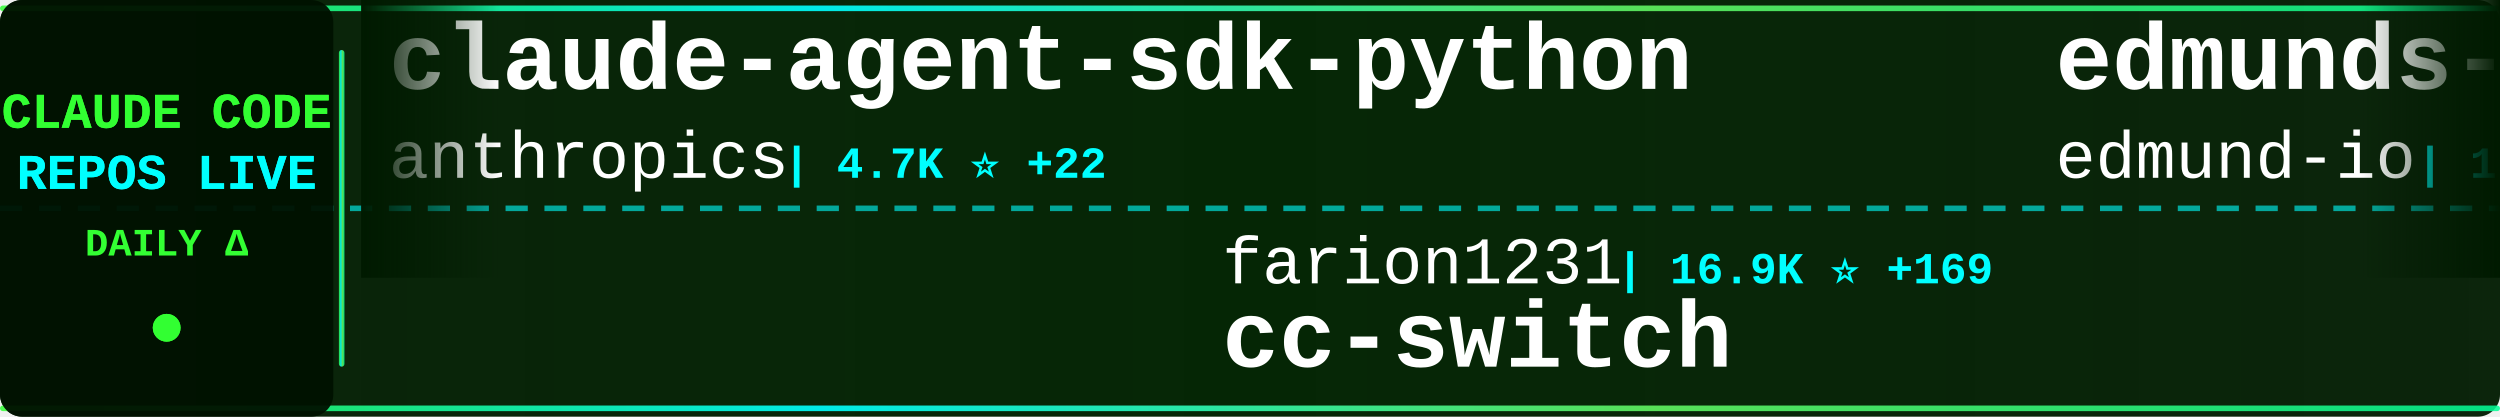
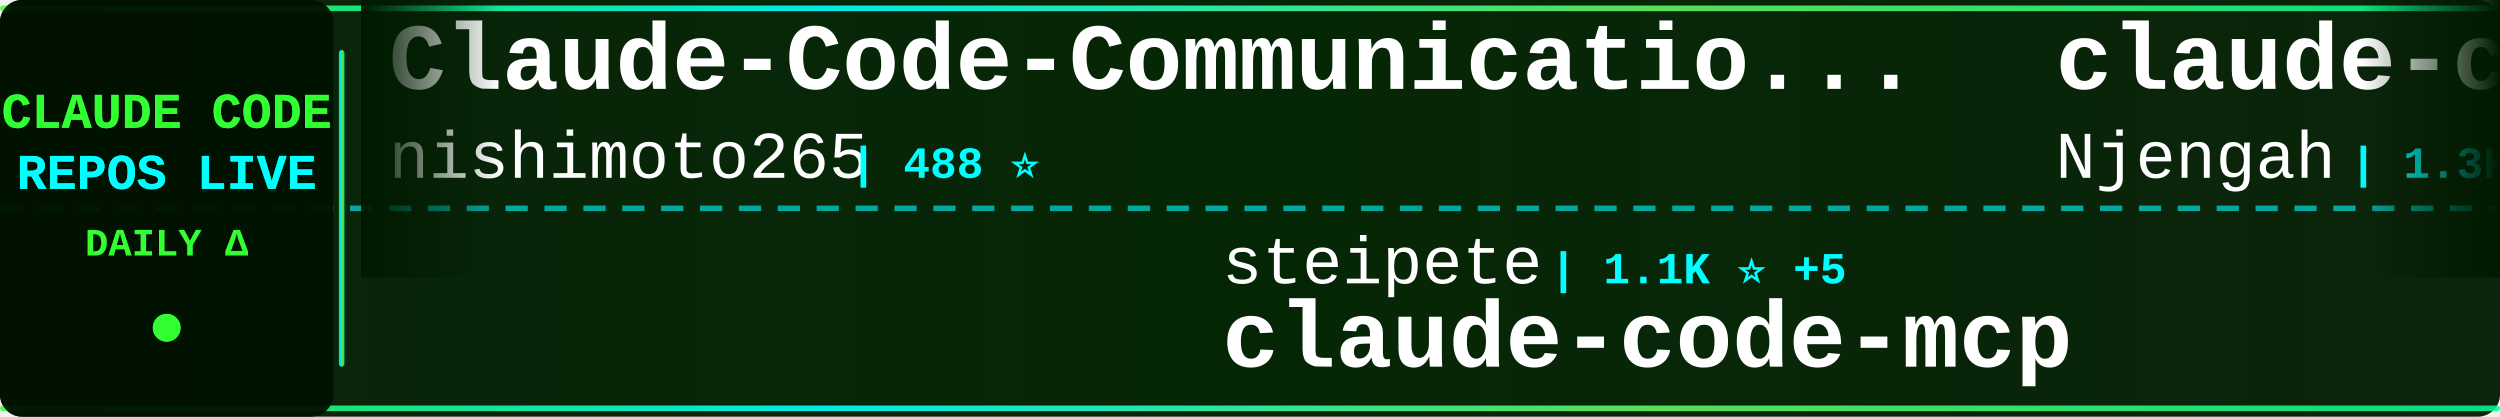
<svg xmlns="http://www.w3.org/2000/svg" width="900" height="150">
  <defs>
    <linearGradient id="tickerBg" x1="0%" y1="0%" x2="100%" y2="0%">
      <stop offset="0%" style="stop-color:#001a00;stop-opacity:0.95" />
      <stop offset="50%" style="stop-color:#002200;stop-opacity:0.98" />
      <stop offset="100%" style="stop-color:#001a00;stop-opacity:0.95" />
    </linearGradient>
    <linearGradient id="borderGrad" x1="0%" y1="0%" x2="100%" y2="0%">
      <stop offset="0%" style="stop-color:#33ff33;stop-opacity:0.85">
        <animate attributeName="stop-opacity" values="0.85;1;0.85" dur="2s" repeatCount="indefinite" />
      </stop>
      <stop offset="33%" style="stop-color:#00ffff;stop-opacity:0.9">
        <animate attributeName="stop-opacity" values="0.9;1;0.9" dur="2.2s" repeatCount="indefinite" />
      </stop>
      <stop offset="66%" style="stop-color:#66ff66;stop-opacity:0.85">
        <animate attributeName="stop-opacity" values="0.85;1;0.85" dur="1.8s" repeatCount="indefinite" />
      </stop>
      <stop offset="100%" style="stop-color:#00ff99;stop-opacity:0.85">
        <animate attributeName="stop-opacity" values="0.85;1;0.85" dur="2s" repeatCount="indefinite" />
      </stop>
    </linearGradient>
    <filter id="textGlow">
      <feGaussianBlur stdDeviation="0.1" result="coloredBlur" />
      <feMerge>
        <feMergeNode in="coloredBlur" />
        <feMergeNode in="SourceGraphic" />
      </feMerge>
    </filter>
    <filter id="metricGlow">
      <feGaussianBlur stdDeviation="0.2" result="coloredBlur" />
      <feMerge>
        <feMergeNode in="coloredBlur" />
        <feMergeNode in="SourceGraphic" />
      </feMerge>
    </filter>
    <linearGradient id="leftFade" x1="0%" y1="0%" x2="100%" y2="0%">
      <stop offset="0%" style="stop-color:#001a00;stop-opacity:1" />
      <stop offset="100%" style="stop-color:#001a00;stop-opacity:0" />
    </linearGradient>
    <linearGradient id="rightFade" x1="0%" y1="0%" x2="100%" y2="0%">
      <stop offset="0%" style="stop-color:#001a00;stop-opacity:0" />
      <stop offset="100%" style="stop-color:#001a00;stop-opacity:1" />
    </linearGradient>
  </defs>
  <rect width="900" height="150" fill="url(#tickerBg)" rx="8" />
  <rect x="0" y="2" width="900" height="2" fill="url(#borderGrad)" rx="1" />
  <rect x="0" y="146" width="900" height="2" fill="url(#borderGrad)" rx="1" />
  <line x1="0" y1="75" x2="900" y2="75" stroke="#00ffff" stroke-width="2" stroke-dasharray="8 6" opacity="0.6" />
  <rect x="0" y="0" width="120" height="150" fill="#001100" opacity="0.95" rx="8" />
  <text x="60" y="46" font-family="'Courier New', monospace" font-size="18" font-weight="bold" fill="#33ff33" text-anchor="middle" filter="url(#textGlow)">
    CLAUDE CODE
  </text>
  <text x="60" y="68" font-family="'Courier New', monospace" font-size="18" font-weight="bold" fill="#00ffff" text-anchor="middle" filter="url(#textGlow)">
    REPOS LIVE
  </text>
  <text x="60" y="92" font-family="'Courier New', monospace" font-size="14" font-weight="bold" fill="#33ff33" text-anchor="middle">
    DAILY Δ
  </text>
  <circle cx="60" cy="118" r="5" fill="#33ff33" filter="url(#metricGlow)">
    <animate attributeName="r" values="4;6;4" dur="1.5s" repeatCount="indefinite" />
    <animate attributeName="opacity" values="0.6;1;0.6" dur="1.5s" repeatCount="indefinite" />
  </circle>
  <rect x="122" y="18" width="2" height="114" fill="url(#borderGrad)" rx="1" />
  <clipPath id="tickerClip">
    <rect x="130" y="0" width="770" height="150" />
  </clipPath>
  <g clip-path="url(#tickerClip)">
    <g id="tickerItems">
      <animateTransform attributeName="transform" attributeType="XML" type="translate" from="0 0" to="-3000 0" dur="54s" repeatCount="indefinite" />
      <g transform="translate(0, 0)">
-         <text x="140" y="32" font-family="'Courier New', monospace" font-size="34" font-weight="bold" fill="#ffffff">claude-agent-sdk-python</text>
-         <text x="140" y="64" font-family="'Courier New', monospace" font-size="24" font-weight="normal" fill="#ffffff" opacity="1.0">anthropics</text>
-         <text x="282" y="64" font-family="'Courier New', monospace" font-size="16" font-weight="bold" fill="#00ffff"> | 4.7K ⭐ +22</text>
+         <text x="140" y="32" font-family="'Courier New', monospace" font-size="34" font-weight="bold" fill="#ffffff">Claude-Code-Communicatio...</text>
+         <text x="140" y="64" font-family="'Courier New', monospace" font-size="24" font-weight="normal" fill="#ffffff" opacity="1.0">nishimoto265</text>
+         <text x="306" y="64" font-family="'Courier New', monospace" font-size="16" font-weight="bold" fill="#00ffff"> | 488 ⭐</text>
      </g>
      <g transform="translate(300, 0)">
-         <text x="140" y="102" font-family="'Courier New', monospace" font-size="24" font-weight="normal" fill="#ffffff" opacity="1.0">farion1231</text>
-         <text x="282" y="102" font-family="'Courier New', monospace" font-size="16" font-weight="bold" fill="#00ffff"> | 16.9K ⭐ +169</text>
-         <text x="140" y="132" font-family="'Courier New', monospace" font-size="34" font-weight="bold" fill="#ffffff">cc-switch</text>
+         <text x="140" y="102" font-family="'Courier New', monospace" font-size="24" font-weight="normal" fill="#ffffff" opacity="1.0">steipete</text>
+         <text x="258" y="102" font-family="'Courier New', monospace" font-size="16" font-weight="bold" fill="#00ffff"> | 1.1K ⭐ +5</text>
+         <text x="140" y="132" font-family="'Courier New', monospace" font-size="34" font-weight="bold" fill="#ffffff">claude-code-mcp</text>
      </g>
      <g transform="translate(600, 0)">
-         <text x="140" y="32" font-family="'Courier New', monospace" font-size="34" font-weight="bold" fill="#ffffff">edmunds-claude-code</text>
-         <text x="140" y="64" font-family="'Courier New', monospace" font-size="24" font-weight="normal" fill="#ffffff" opacity="1.0">edmund-io</text>
-         <text x="270" y="64" font-family="'Courier New', monospace" font-size="16" font-weight="bold" fill="#00ffff"> | 1.1K ⭐ +3</text>
+         <text x="140" y="32" font-family="'Courier New', monospace" font-size="34" font-weight="bold" fill="#ffffff">claude-code-cheat-sheet</text>
+         <text x="140" y="64" font-family="'Courier New', monospace" font-size="24" font-weight="normal" fill="#ffffff" opacity="1.0">Njengah</text>
+         <text x="246" y="64" font-family="'Courier New', monospace" font-size="16" font-weight="bold" fill="#00ffff"> | 1.3K ⭐ +9</text>
      </g>
      <g transform="translate(900, 0)">
-         <text x="140" y="102" font-family="'Courier New', monospace" font-size="24" font-weight="normal" fill="#ffffff" opacity="1.0">severity1</text>
-         <text x="270" y="102" font-family="'Courier New', monospace" font-size="16" font-weight="bold" fill="#00ffff"> | 1.1K ⭐ +1</text>
-         <text x="140" y="132" font-family="'Courier New', monospace" font-size="34" font-weight="bold" fill="#ffffff">claude-code-prompt-impro...</text>
+         <text x="140" y="102" font-family="'Courier New', monospace" font-size="24" font-weight="normal" fill="#ffffff" opacity="1.0">anthropics</text>
+         <text x="282" y="102" font-family="'Courier New', monospace" font-size="16" font-weight="bold" fill="#00ffff"> | 65.9K ⭐ +547</text>
+         <text x="140" y="132" font-family="'Courier New', monospace" font-size="34" font-weight="bold" fill="#ffffff">skills</text>
      </g>
      <g transform="translate(1200, 0)">
-         <text x="140" y="32" font-family="'Courier New', monospace" font-size="34" font-weight="bold" fill="#ffffff">obsidian-skills</text>
-         <text x="140" y="64" font-family="'Courier New', monospace" font-size="24" font-weight="normal" fill="#ffffff" opacity="1.0">kepano</text>
-         <text x="234" y="64" font-family="'Courier New', monospace" font-size="16" font-weight="bold" fill="#00ffff"> | 9.4K ⭐ +81</text>
+         <text x="140" y="32" font-family="'Courier New', monospace" font-size="34" font-weight="bold" fill="#ffffff">claude-code-settings</text>
+         <text x="140" y="64" font-family="'Courier New', monospace" font-size="24" font-weight="normal" fill="#ffffff" opacity="1.0">feiskyer</text>
+         <text x="258" y="64" font-family="'Courier New', monospace" font-size="16" font-weight="bold" fill="#00ffff"> | 1.2K ⭐ +1</text>
      </g>
      <g transform="translate(1500, 0)">
-         <text x="140" y="102" font-family="'Courier New', monospace" font-size="24" font-weight="normal" fill="#ffffff" opacity="1.0">nishimoto265</text>
-         <text x="306" y="102" font-family="'Courier New', monospace" font-size="16" font-weight="bold" fill="#00ffff"> | 488 ⭐</text>
-         <text x="140" y="132" font-family="'Courier New', monospace" font-size="34" font-weight="bold" fill="#ffffff">Claude-Code-Communicatio...</text>
+         <text x="140" y="102" font-family="'Courier New', monospace" font-size="24" font-weight="normal" fill="#ffffff" opacity="1.0">superdesigndev</text>
+         <text x="330" y="102" font-family="'Courier New', monospace" font-size="16" font-weight="bold" fill="#00ffff"> | 5.9K ⭐ +9</text>
+         <text x="140" y="132" font-family="'Courier New', monospace" font-size="34" font-weight="bold" fill="#ffffff">superdesign</text>
      </g>
      <g transform="translate(1800, 0)">
-         <text x="140" y="32" font-family="'Courier New', monospace" font-size="34" font-weight="bold" fill="#ffffff">claude-code-tresor</text>
-         <text x="140" y="64" font-family="'Courier New', monospace" font-size="24" font-weight="normal" fill="#ffffff" opacity="1.0">alirezarezvani</text>
-         <text x="330" y="64" font-family="'Courier New', monospace" font-size="16" font-weight="bold" fill="#00ffff"> | 499 ⭐</text>
+         <text x="140" y="32" font-family="'Courier New', monospace" font-size="34" font-weight="bold" fill="#ffffff">CLIProxyAPI</text>
+         <text x="140" y="64" font-family="'Courier New', monospace" font-size="24" font-weight="normal" fill="#ffffff" opacity="1.0">router-for-me</text>
+         <text x="318" y="64" font-family="'Courier New', monospace" font-size="16" font-weight="bold" fill="#00ffff"> | 9.8K ⭐ +133</text>
      </g>
      <g transform="translate(2100, 0)">
-         <text x="140" y="102" font-family="'Courier New', monospace" font-size="24" font-weight="normal" fill="#ffffff" opacity="1.0">andrepimenta</text>
-         <text x="306" y="102" font-family="'Courier New', monospace" font-size="16" font-weight="bold" fill="#00ffff"> | 989 ⭐ +1</text>
-         <text x="140" y="132" font-family="'Courier New', monospace" font-size="34" font-weight="bold" fill="#ffffff">claude-code-chat</text>
+         <text x="140" y="102" font-family="'Courier New', monospace" font-size="24" font-weight="normal" fill="#ffffff" opacity="1.0">ykdojo</text>
+         <text x="234" y="102" font-family="'Courier New', monospace" font-size="16" font-weight="bold" fill="#00ffff"> | 2.1K ⭐ +35</text>
+         <text x="140" y="132" font-family="'Courier New', monospace" font-size="34" font-weight="bold" fill="#ffffff">claude-code-tips</text>
      </g>
      <g transform="translate(2400, 0)">
+         <text x="140" y="32" font-family="'Courier New', monospace" font-size="34" font-weight="bold" fill="#ffffff">claude-code.nvim</text>
+         <text x="140" y="64" font-family="'Courier New', monospace" font-size="24" font-weight="normal" fill="#ffffff" opacity="1.0">greggh</text>
+         <text x="234" y="64" font-family="'Courier New', monospace" font-size="16" font-weight="bold" fill="#00ffff"> | 1.8K ⭐ +2</text>
+       </g>
+       <g transform="translate(2700, 0)">
+         <text x="140" y="102" font-family="'Courier New', monospace" font-size="24" font-weight="normal" fill="#ffffff" opacity="1.0">1rgs</text>
+         <text x="210" y="102" font-family="'Courier New', monospace" font-size="16" font-weight="bold" fill="#00ffff"> | 3.0K ⭐ +9</text>
+         <text x="140" y="132" font-family="'Courier New', monospace" font-size="34" font-weight="bold" fill="#ffffff">claude-code-proxy</text>
+       </g>
+       <g transform="translate(3000, 0)">
+         <text x="140" y="32" font-family="'Courier New', monospace" font-size="34" font-weight="bold" fill="#ffffff">Claude-Code-Communicatio...</text>
+         <text x="140" y="64" font-family="'Courier New', monospace" font-size="24" font-weight="normal" fill="#ffffff" opacity="1.0">nishimoto265</text>
+         <text x="306" y="64" font-family="'Courier New', monospace" font-size="16" font-weight="bold" fill="#00ffff"> | 488 ⭐</text>
+       </g>
+       <g transform="translate(3300, 0)">
+         <text x="140" y="102" font-family="'Courier New', monospace" font-size="24" font-weight="normal" fill="#ffffff" opacity="1.0">steipete</text>
+         <text x="258" y="102" font-family="'Courier New', monospace" font-size="16" font-weight="bold" fill="#00ffff"> | 1.1K ⭐ +5</text>
+         <text x="140" y="132" font-family="'Courier New', monospace" font-size="34" font-weight="bold" fill="#ffffff">claude-code-mcp</text>
+       </g>
+       <g transform="translate(3600, 0)">
        <text x="140" y="32" font-family="'Courier New', monospace" font-size="34" font-weight="bold" fill="#ffffff">claude-code-cheat-sheet</text>
        <text x="140" y="64" font-family="'Courier New', monospace" font-size="24" font-weight="normal" fill="#ffffff" opacity="1.0">Njengah</text>
-         <text x="246" y="64" font-family="'Courier New', monospace" font-size="16" font-weight="bold" fill="#00ffff"> | 1.3K ⭐ +8</text>
-       </g>
-       <g transform="translate(2700, 0)">
-         <text x="140" y="102" font-family="'Courier New', monospace" font-size="24" font-weight="normal" fill="#ffffff" opacity="1.0">wshobson</text>
-         <text x="258" y="102" font-family="'Courier New', monospace" font-size="16" font-weight="bold" fill="#00ffff"> | 28.1K ⭐ +95</text>
-         <text x="140" y="132" font-family="'Courier New', monospace" font-size="34" font-weight="bold" fill="#ffffff">agents</text>
-       </g>
-       <g transform="translate(3000, 0)">
-         <text x="140" y="32" font-family="'Courier New', monospace" font-size="34" font-weight="bold" fill="#ffffff">claude-agent-sdk-python</text>
-         <text x="140" y="64" font-family="'Courier New', monospace" font-size="24" font-weight="normal" fill="#ffffff" opacity="1.0">anthropics</text>
-         <text x="282" y="64" font-family="'Courier New', monospace" font-size="16" font-weight="bold" fill="#00ffff"> | 4.7K ⭐ +22</text>
-       </g>
-       <g transform="translate(3300, 0)">
-         <text x="140" y="102" font-family="'Courier New', monospace" font-size="24" font-weight="normal" fill="#ffffff" opacity="1.0">farion1231</text>
-         <text x="282" y="102" font-family="'Courier New', monospace" font-size="16" font-weight="bold" fill="#00ffff"> | 16.9K ⭐ +169</text>
-         <text x="140" y="132" font-family="'Courier New', monospace" font-size="34" font-weight="bold" fill="#ffffff">cc-switch</text>
-       </g>
-       <g transform="translate(3600, 0)">
-         <text x="140" y="32" font-family="'Courier New', monospace" font-size="34" font-weight="bold" fill="#ffffff">edmunds-claude-code</text>
-         <text x="140" y="64" font-family="'Courier New', monospace" font-size="24" font-weight="normal" fill="#ffffff" opacity="1.0">edmund-io</text>
-         <text x="270" y="64" font-family="'Courier New', monospace" font-size="16" font-weight="bold" fill="#00ffff"> | 1.1K ⭐ +3</text>
+         <text x="246" y="64" font-family="'Courier New', monospace" font-size="16" font-weight="bold" fill="#00ffff"> | 1.3K ⭐ +9</text>
      </g>
      <g transform="translate(3900, 0)">
-         <text x="140" y="102" font-family="'Courier New', monospace" font-size="24" font-weight="normal" fill="#ffffff" opacity="1.0">severity1</text>
-         <text x="270" y="102" font-family="'Courier New', monospace" font-size="16" font-weight="bold" fill="#00ffff"> | 1.1K ⭐ +1</text>
-         <text x="140" y="132" font-family="'Courier New', monospace" font-size="34" font-weight="bold" fill="#ffffff">claude-code-prompt-impro...</text>
+         <text x="140" y="102" font-family="'Courier New', monospace" font-size="24" font-weight="normal" fill="#ffffff" opacity="1.0">anthropics</text>
+         <text x="282" y="102" font-family="'Courier New', monospace" font-size="16" font-weight="bold" fill="#00ffff"> | 65.9K ⭐ +547</text>
+         <text x="140" y="132" font-family="'Courier New', monospace" font-size="34" font-weight="bold" fill="#ffffff">skills</text>
      </g>
    </g>
  </g>
  <rect x="130" y="0" width="50" height="100" fill="url(#leftFade)" />
  <rect x="850" y="0" width="50" height="100" fill="url(#rightFade)" />
</svg>
